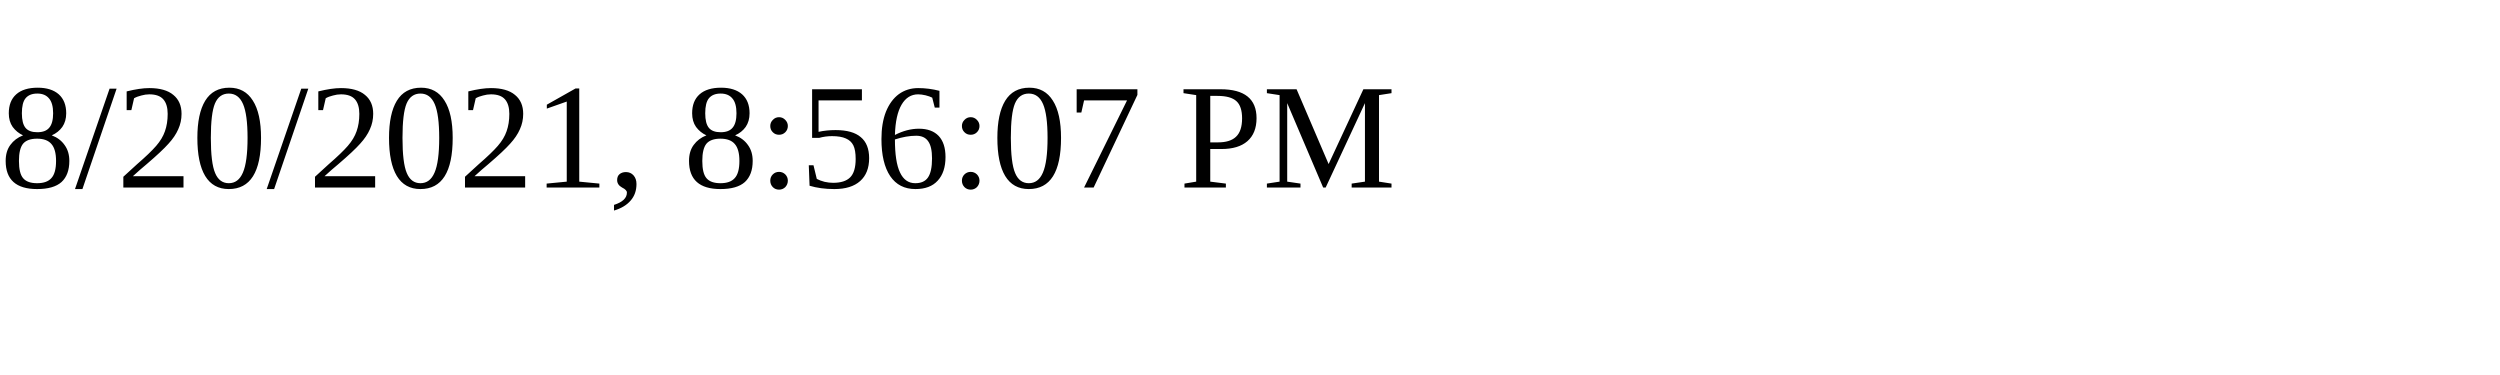
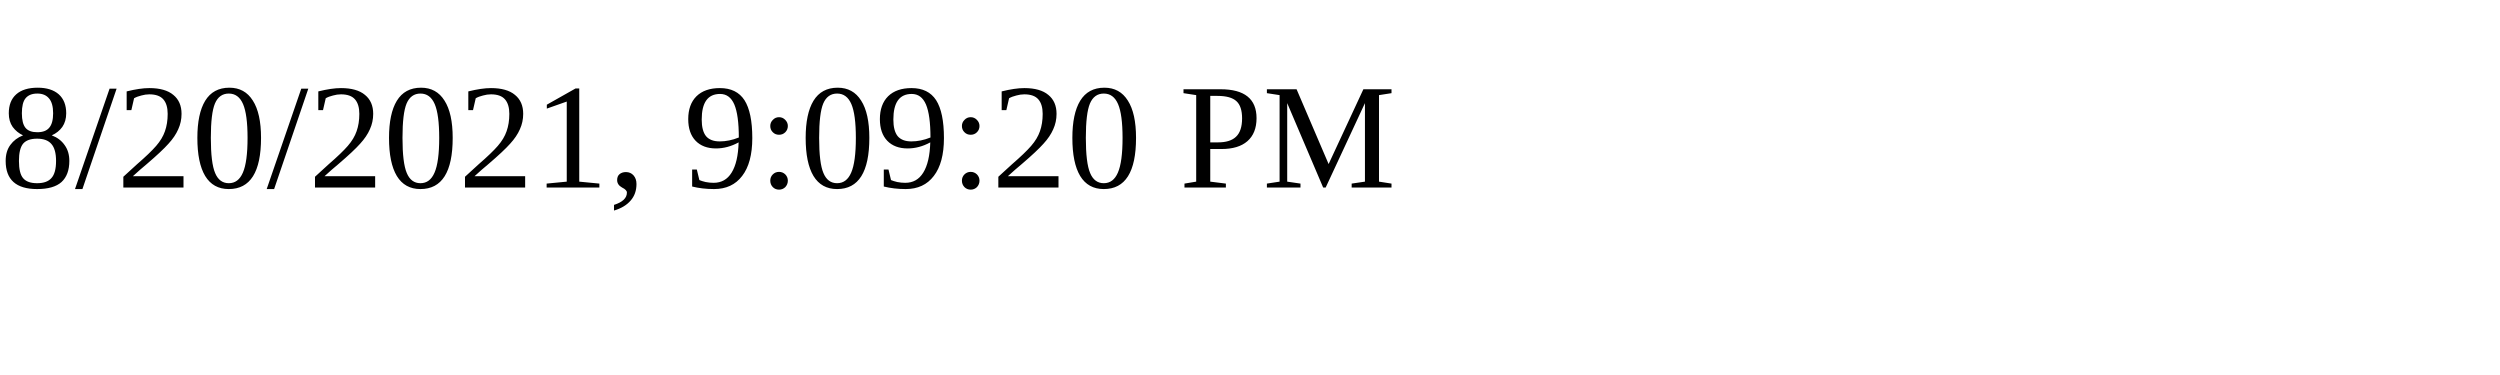
<svg xmlns="http://www.w3.org/2000/svg" height="30" width="200">
-   <text x="0" y="15">8/20/2021, 8:56:07 PM</text>
+   <text x="0" y="15">8/20/2021, 9:09:20 PM</text>
</svg>
